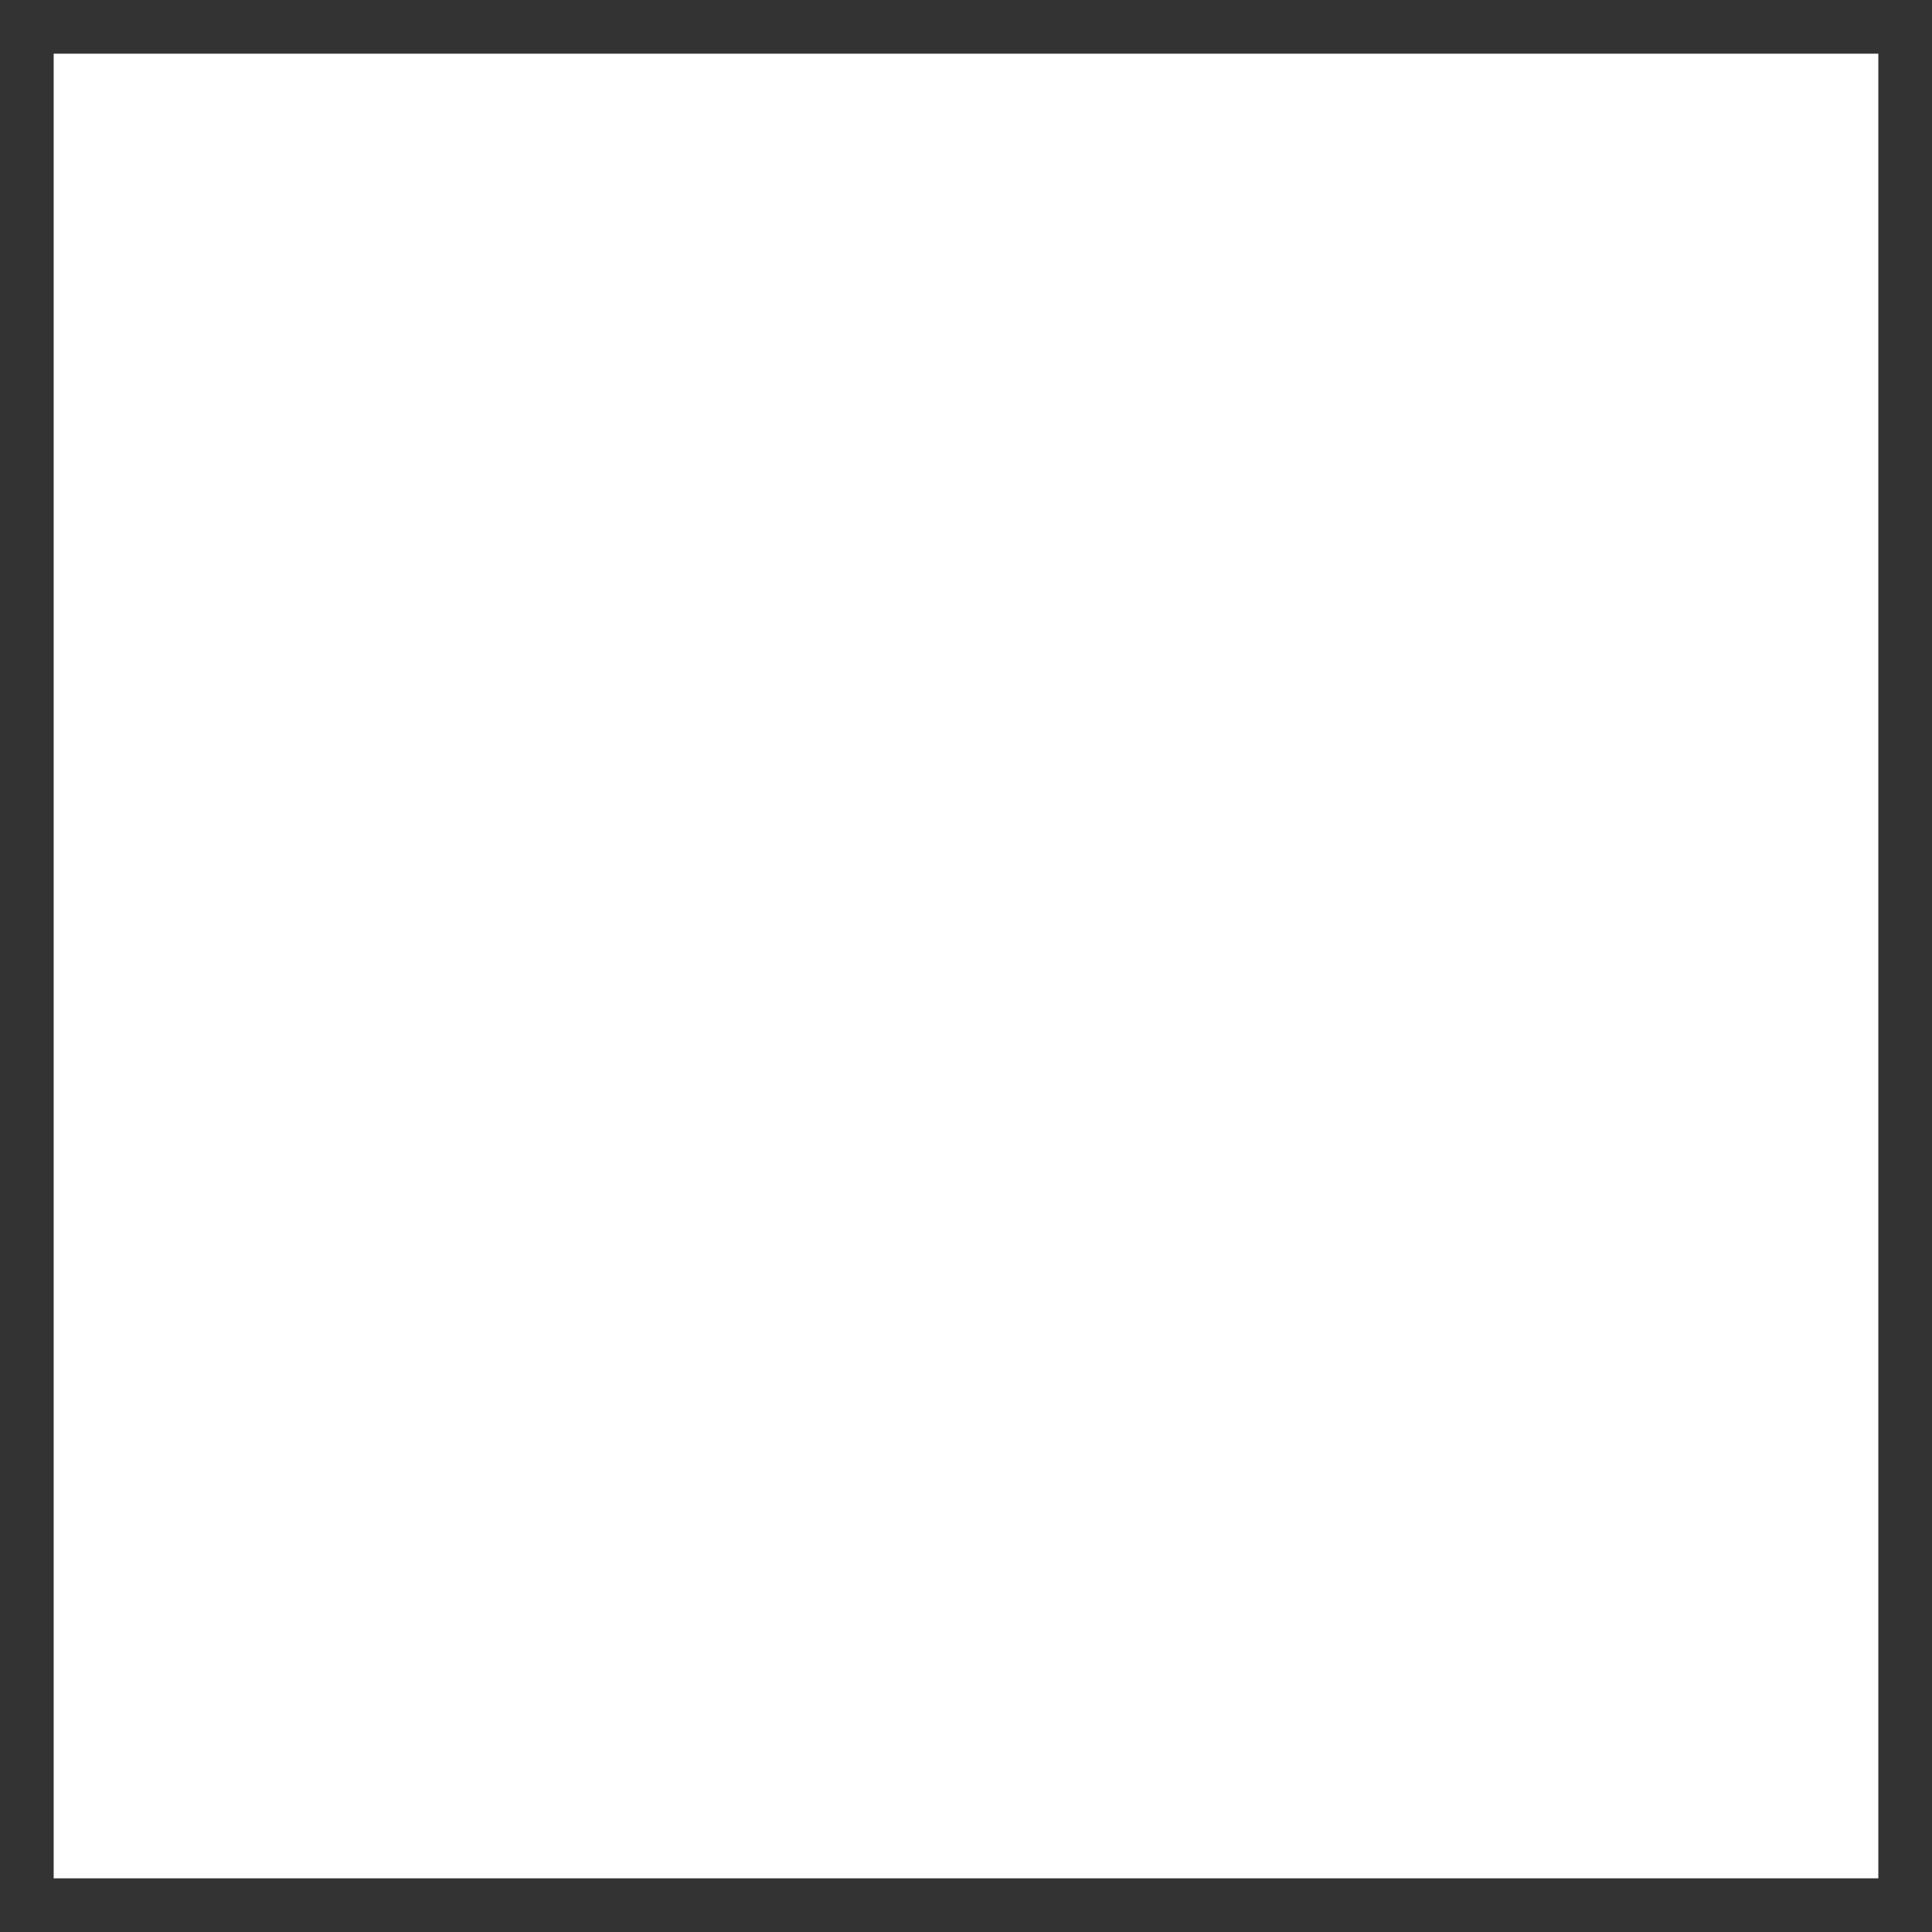
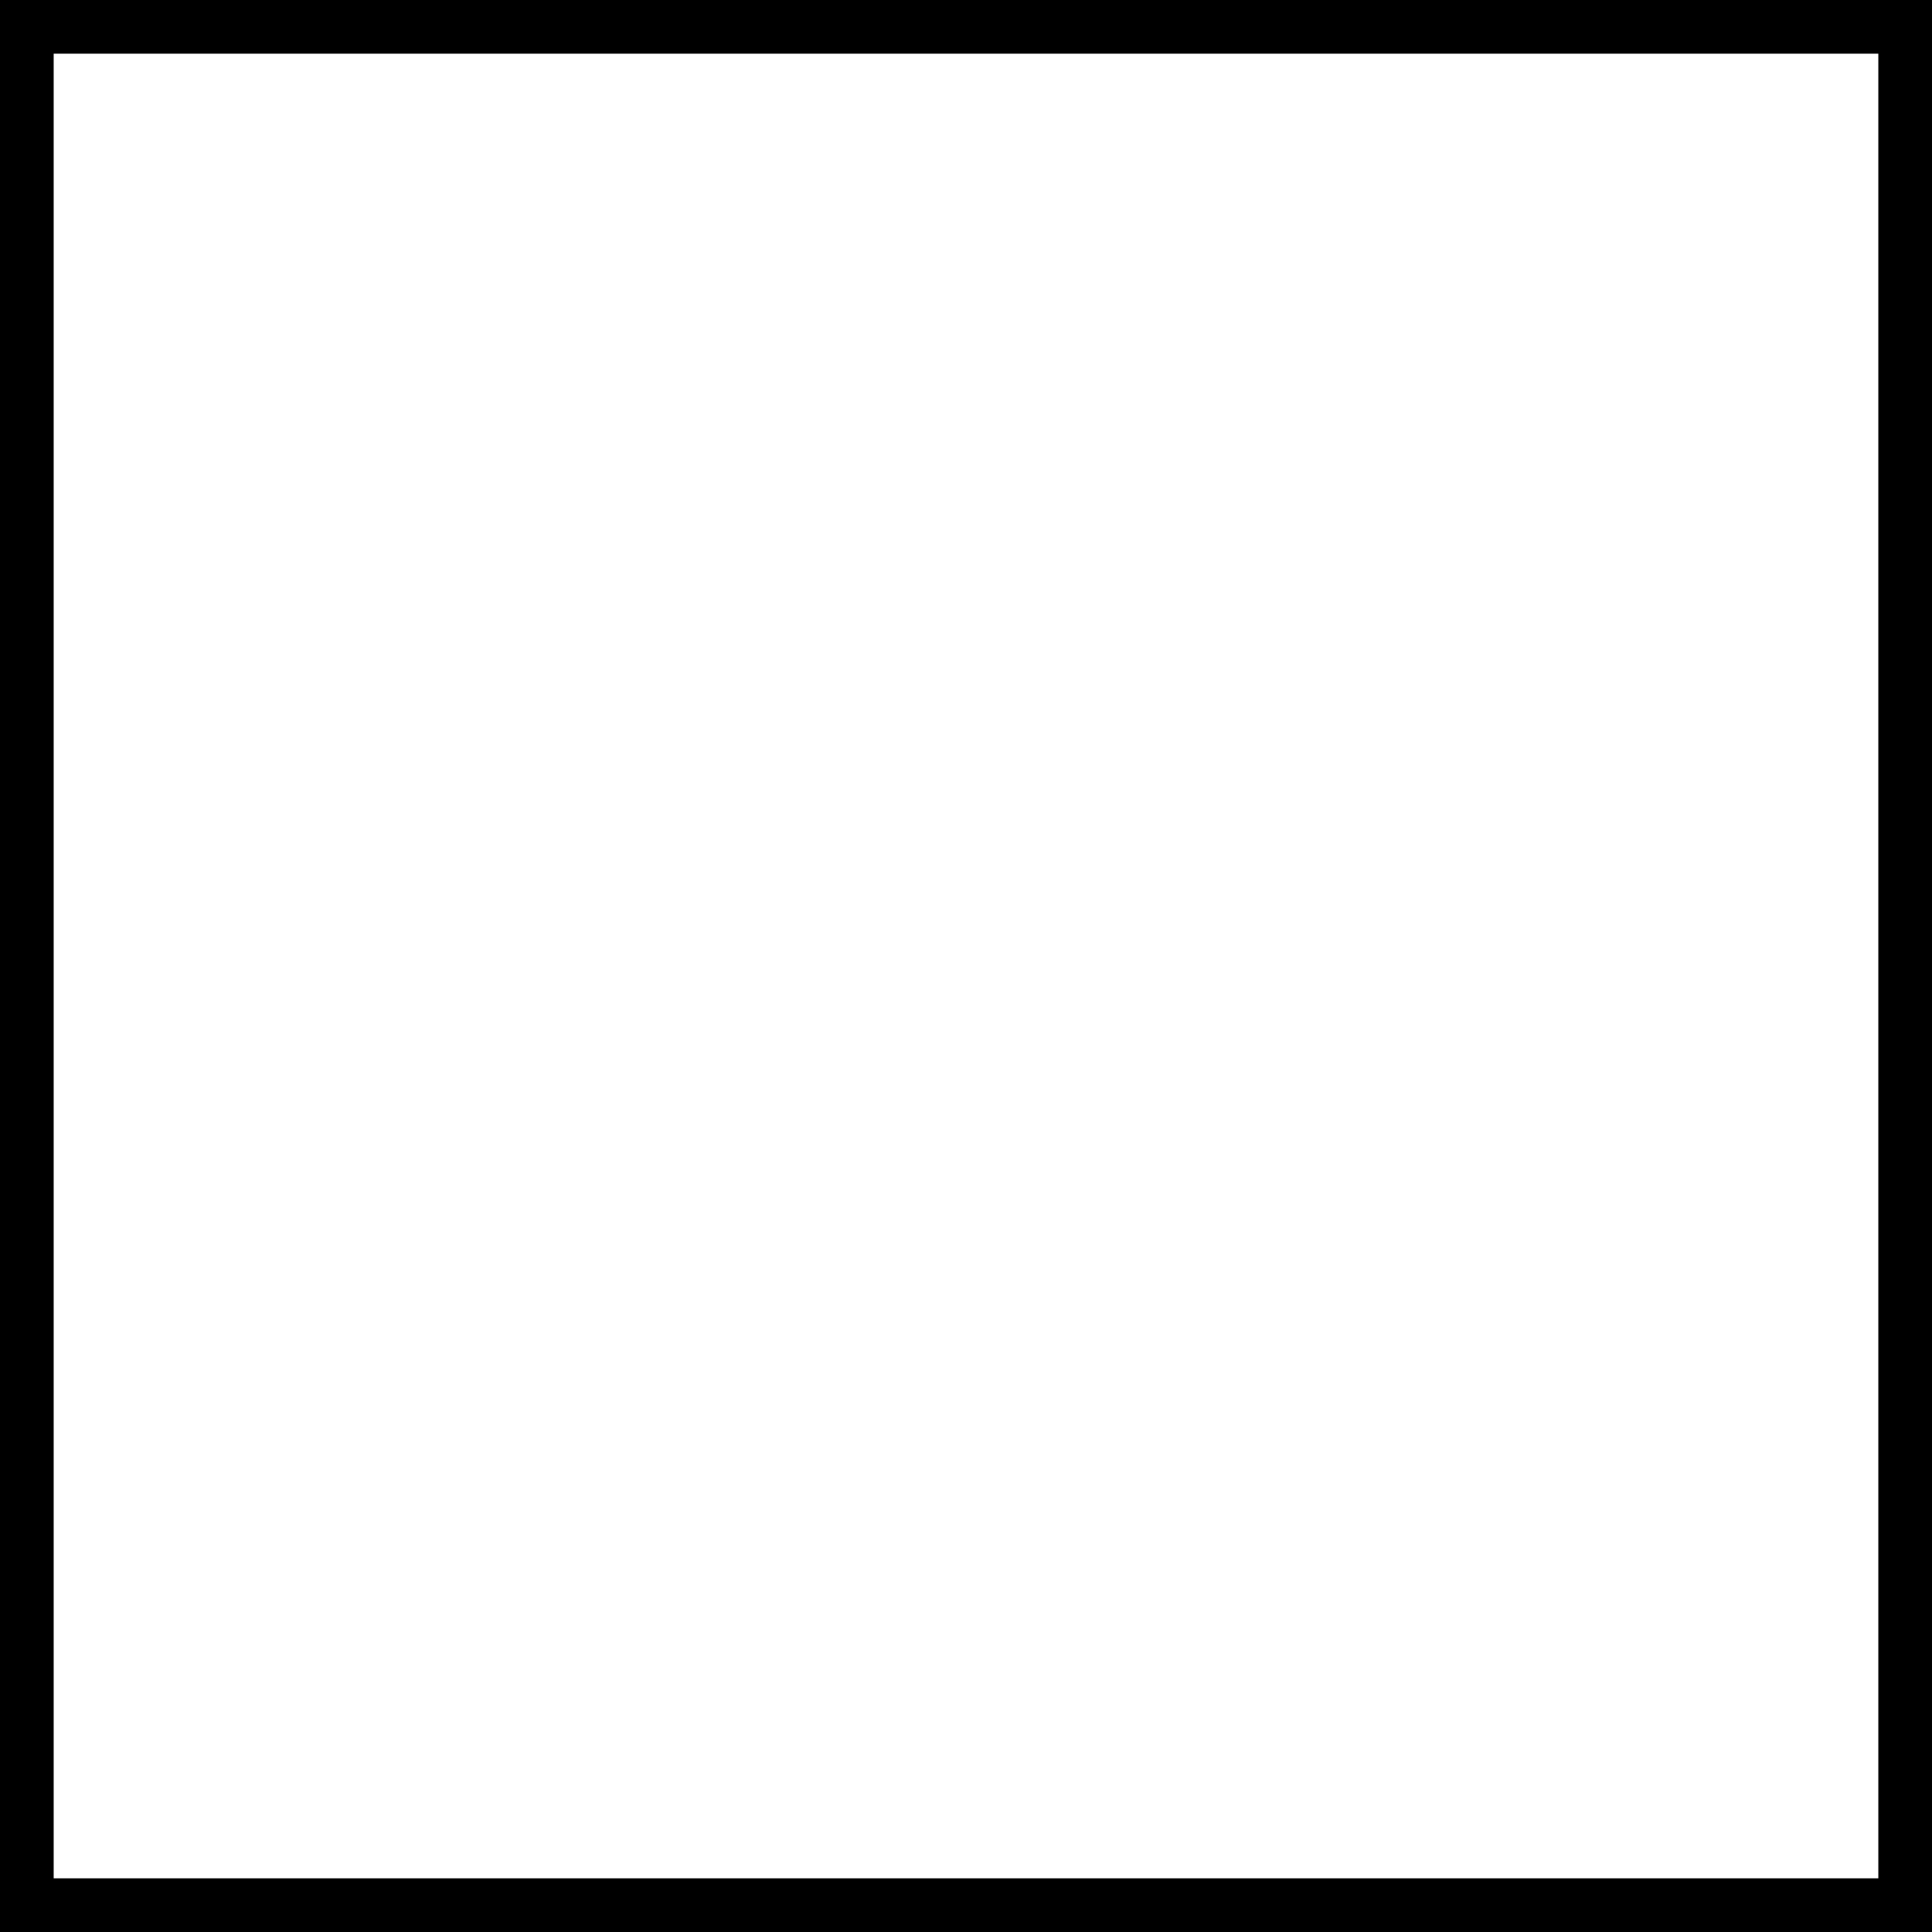
<svg xmlns="http://www.w3.org/2000/svg" width="36" height="36" viewBox="0 0 36 36" fill="none">
-   <rect x="0.5" y="0.5" width="35" height="35" stroke="#333333" />
+   <rect x="0.5" y="0.5" width="35" height="35" stroke="currentColor" />
</svg>
